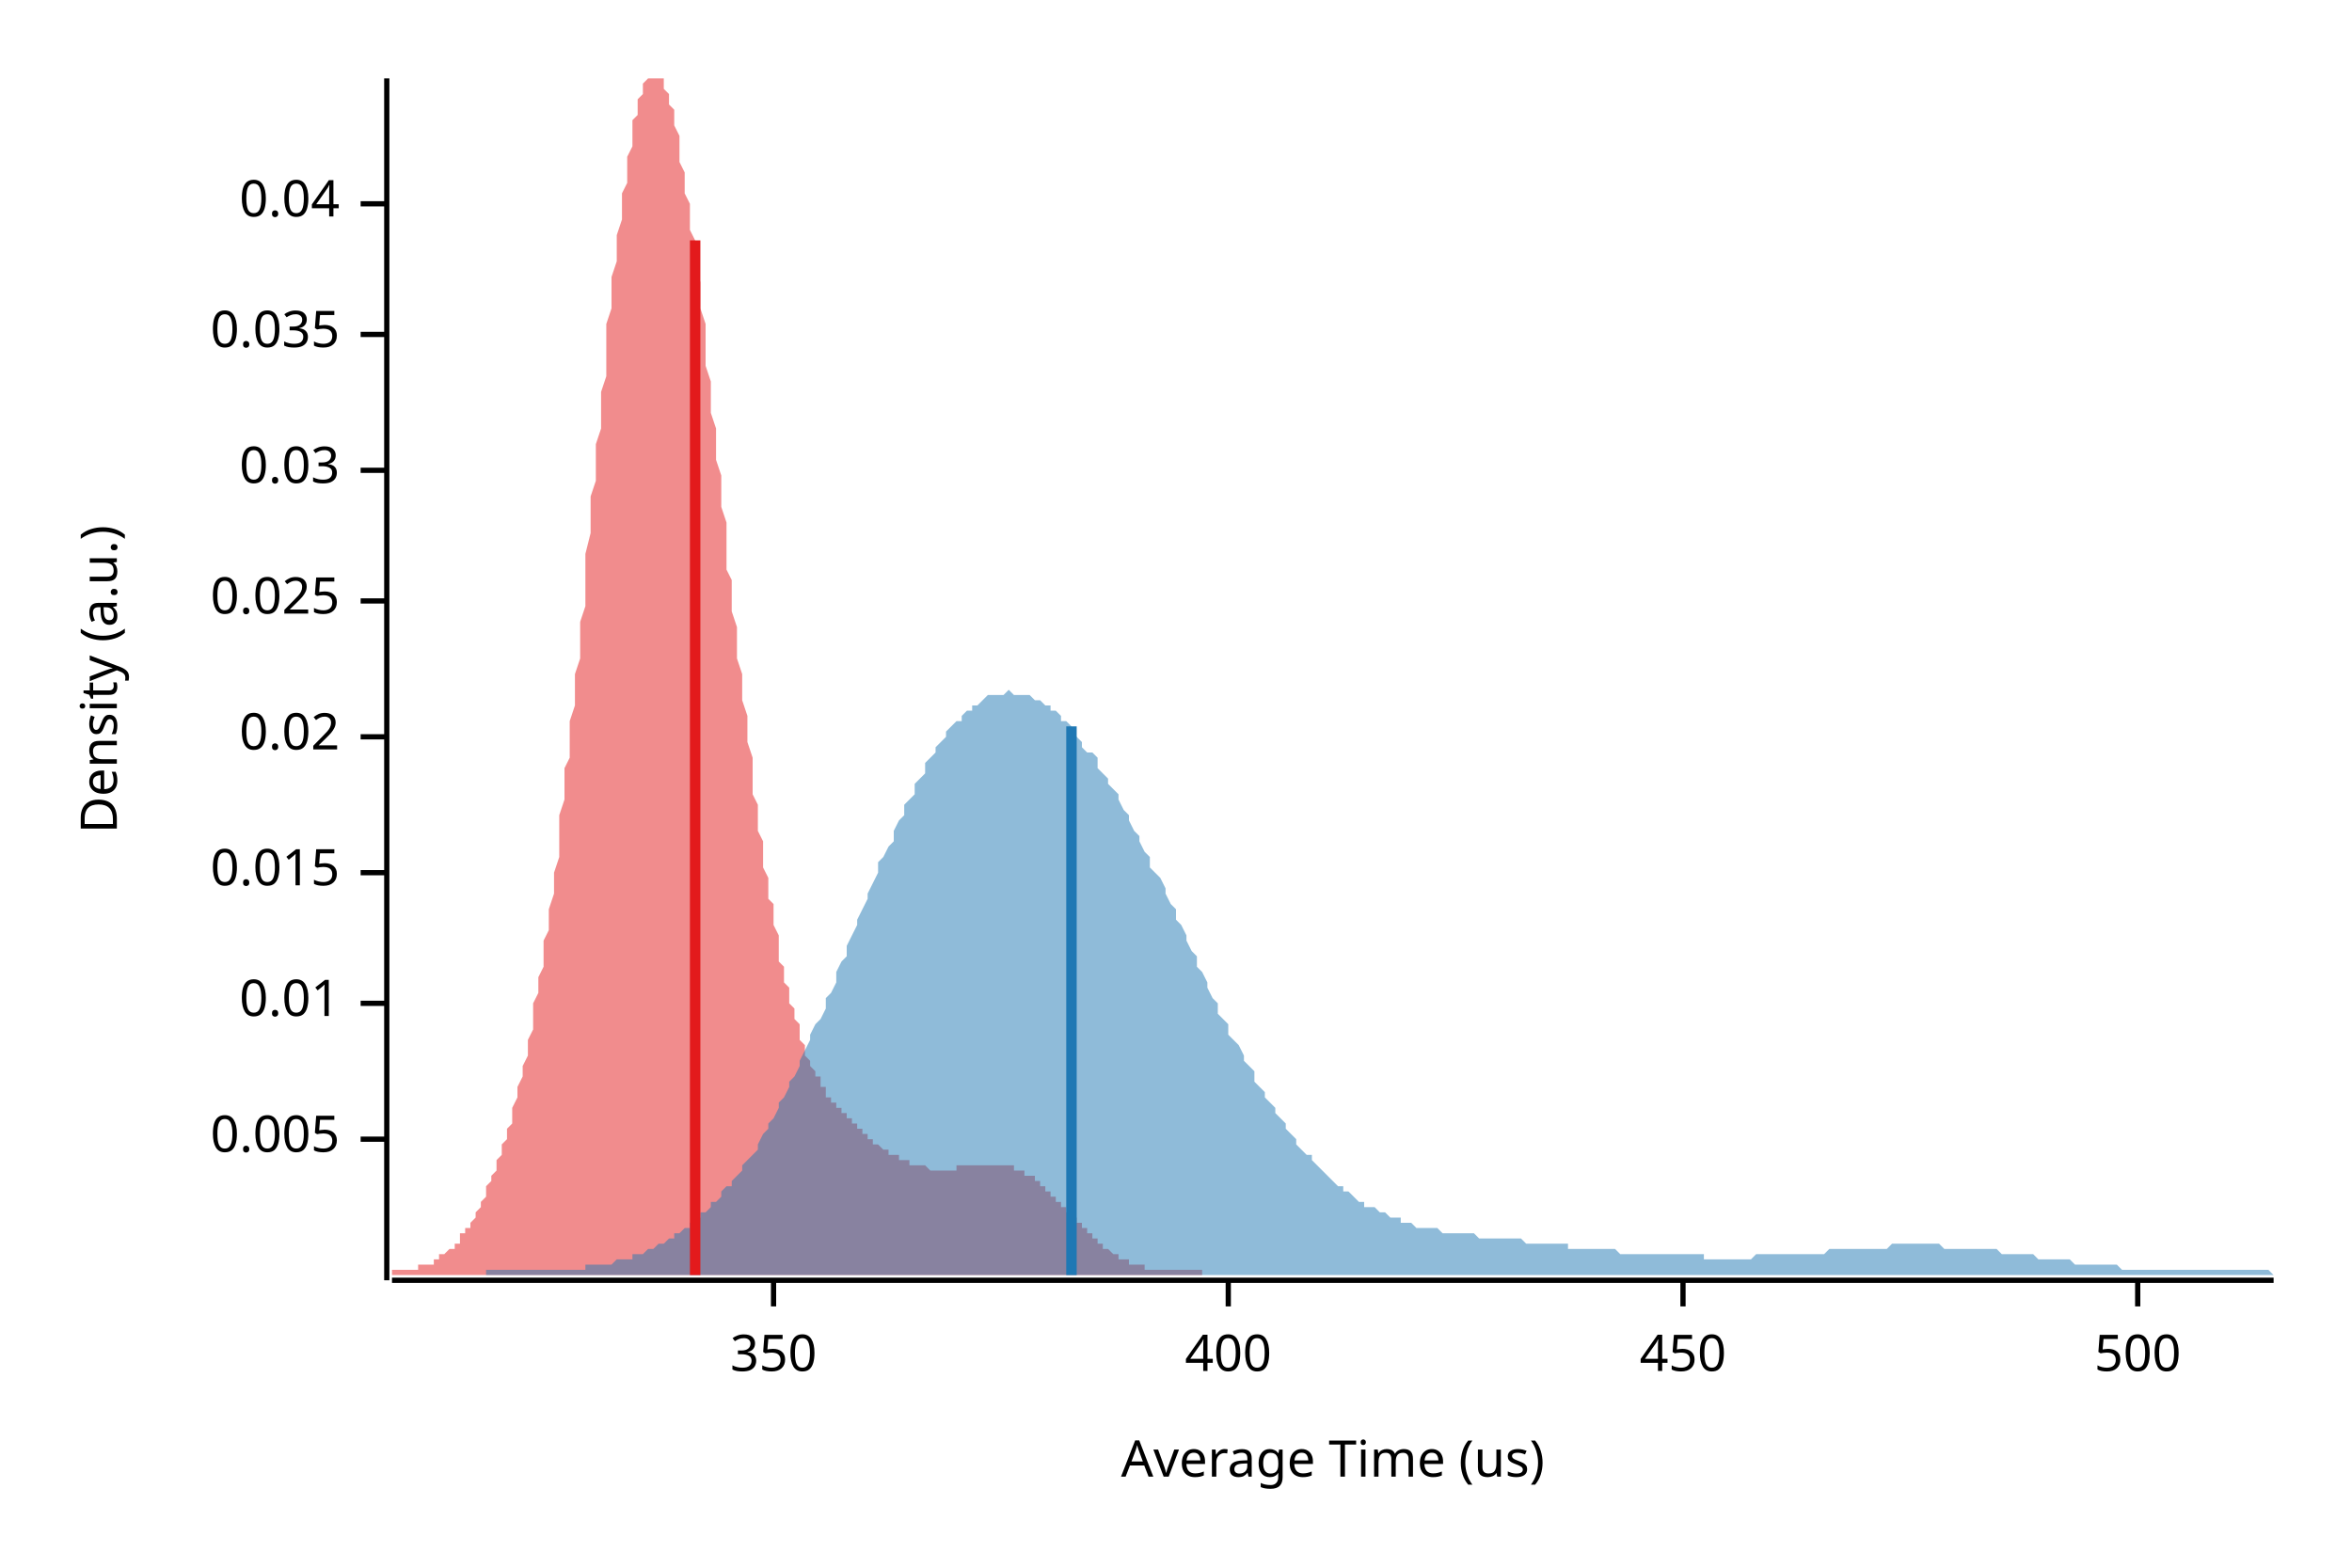
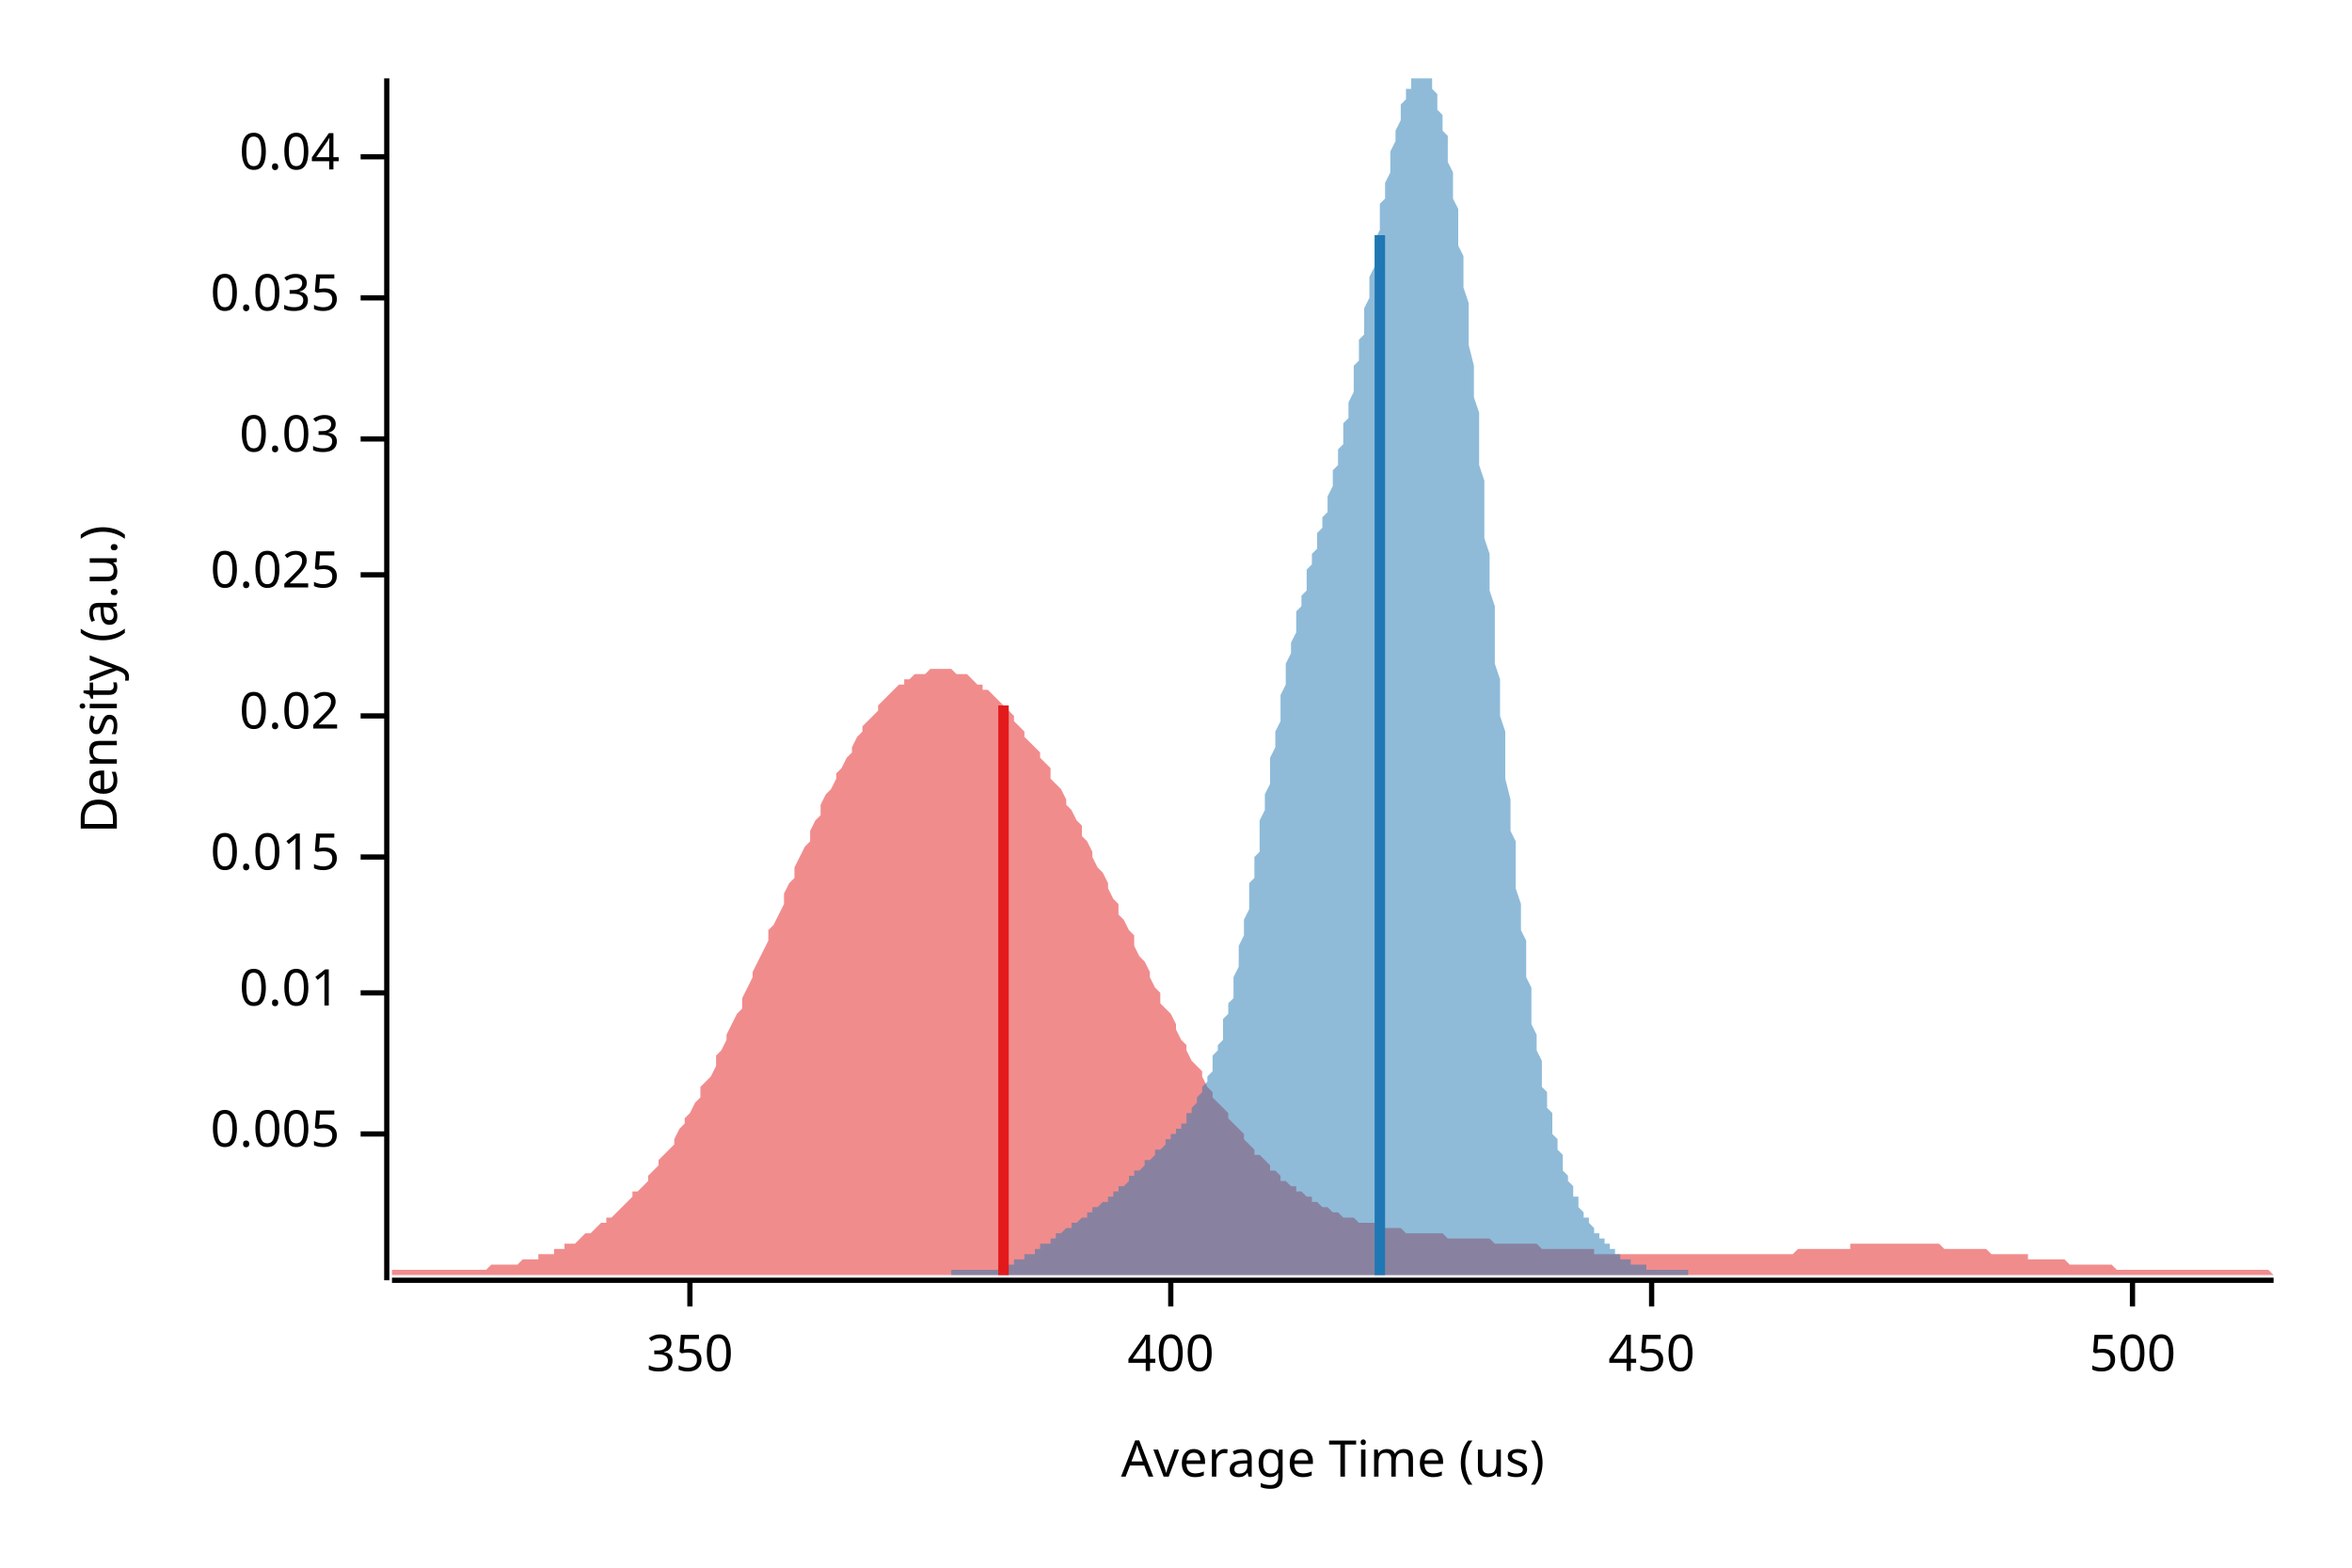
<svg xmlns="http://www.w3.org/2000/svg" width="450" height="300" viewBox="0 0 450 300">
  <text x="15" y="130" dy="0.76em" text-anchor="middle" font-family="sans-serif" font-size="9.677" opacity="1" fill="#000000" transform="rotate(270, 15, 130)">
Density (a.u.)
</text>
  <text x="255" y="285" dy="-0.5ex" text-anchor="middle" font-family="sans-serif" font-size="9.677" opacity="1" fill="#000000">
Average Time (us)
</text>
  <polyline fill="none" opacity="1" stroke="#000000" stroke-width="1" points="74,15 74,245 " />
-   <text x="65" y="218" dy="0.5ex" text-anchor="end" font-family="sans-serif" font-size="9.677" opacity="1" fill="#000000">
+   <text x="65" y="217" dy="0.5ex" text-anchor="end" font-family="sans-serif" font-size="9.677" opacity="1" fill="#000000">
0.005
</text>
-   <polyline fill="none" opacity="1" stroke="#000000" stroke-width="1" points="69,218 74,218 " />
-   <text x="65" y="192" dy="0.5ex" text-anchor="end" font-family="sans-serif" font-size="9.677" opacity="1" fill="#000000">
+   <polyline fill="none" opacity="1" stroke="#000000" stroke-width="1" points="69,217 74,217 " />
+   <text x="65" y="190" dy="0.5ex" text-anchor="end" font-family="sans-serif" font-size="9.677" opacity="1" fill="#000000">
0.01
</text>
-   <polyline fill="none" opacity="1" stroke="#000000" stroke-width="1" points="69,192 74,192 " />
-   <text x="65" y="167" dy="0.5ex" text-anchor="end" font-family="sans-serif" font-size="9.677" opacity="1" fill="#000000">
+   <polyline fill="none" opacity="1" stroke="#000000" stroke-width="1" points="69,190 74,190 " />
+   <text x="65" y="164" dy="0.5ex" text-anchor="end" font-family="sans-serif" font-size="9.677" opacity="1" fill="#000000">
0.015
</text>
-   <polyline fill="none" opacity="1" stroke="#000000" stroke-width="1" points="69,167 74,167 " />
-   <text x="65" y="141" dy="0.5ex" text-anchor="end" font-family="sans-serif" font-size="9.677" opacity="1" fill="#000000">
+   <polyline fill="none" opacity="1" stroke="#000000" stroke-width="1" points="69,164 74,164 " />
+   <text x="65" y="137" dy="0.5ex" text-anchor="end" font-family="sans-serif" font-size="9.677" opacity="1" fill="#000000">
0.02
</text>
-   <polyline fill="none" opacity="1" stroke="#000000" stroke-width="1" points="69,141 74,141 " />
-   <text x="65" y="115" dy="0.5ex" text-anchor="end" font-family="sans-serif" font-size="9.677" opacity="1" fill="#000000">
+   <polyline fill="none" opacity="1" stroke="#000000" stroke-width="1" points="69,137 74,137 " />
+   <text x="65" y="110" dy="0.5ex" text-anchor="end" font-family="sans-serif" font-size="9.677" opacity="1" fill="#000000">
0.025
</text>
-   <polyline fill="none" opacity="1" stroke="#000000" stroke-width="1" points="69,115 74,115 " />
-   <text x="65" y="90" dy="0.5ex" text-anchor="end" font-family="sans-serif" font-size="9.677" opacity="1" fill="#000000">
+   <polyline fill="none" opacity="1" stroke="#000000" stroke-width="1" points="69,110 74,110 " />
+   <text x="65" y="84" dy="0.5ex" text-anchor="end" font-family="sans-serif" font-size="9.677" opacity="1" fill="#000000">
0.03
</text>
-   <polyline fill="none" opacity="1" stroke="#000000" stroke-width="1" points="69,90 74,90 " />
-   <text x="65" y="64" dy="0.5ex" text-anchor="end" font-family="sans-serif" font-size="9.677" opacity="1" fill="#000000">
+   <polyline fill="none" opacity="1" stroke="#000000" stroke-width="1" points="69,84 74,84 " />
+   <text x="65" y="57" dy="0.5ex" text-anchor="end" font-family="sans-serif" font-size="9.677" opacity="1" fill="#000000">
0.035
</text>
-   <polyline fill="none" opacity="1" stroke="#000000" stroke-width="1" points="69,64 74,64 " />
-   <text x="65" y="39" dy="0.5ex" text-anchor="end" font-family="sans-serif" font-size="9.677" opacity="1" fill="#000000">
+   <polyline fill="none" opacity="1" stroke="#000000" stroke-width="1" points="69,57 74,57 " />
+   <text x="65" y="30" dy="0.5ex" text-anchor="end" font-family="sans-serif" font-size="9.677" opacity="1" fill="#000000">
0.04
</text>
-   <polyline fill="none" opacity="1" stroke="#000000" stroke-width="1" points="69,39 74,39 " />
+   <polyline fill="none" opacity="1" stroke="#000000" stroke-width="1" points="69,30 74,30 " />
  <polyline fill="none" opacity="1" stroke="#000000" stroke-width="1" points="75,245 435,245 " />
-   <text x="148" y="255" dy="0.76em" text-anchor="middle" font-family="sans-serif" font-size="9.677" opacity="1" fill="#000000">
+   <text x="132" y="255" dy="0.76em" text-anchor="middle" font-family="sans-serif" font-size="9.677" opacity="1" fill="#000000">
350
</text>
-   <polyline fill="none" opacity="1" stroke="#000000" stroke-width="1" points="148,245 148,250 " />
-   <text x="235" y="255" dy="0.76em" text-anchor="middle" font-family="sans-serif" font-size="9.677" opacity="1" fill="#000000">
+   <polyline fill="none" opacity="1" stroke="#000000" stroke-width="1" points="132,245 132,250 " />
+   <text x="224" y="255" dy="0.76em" text-anchor="middle" font-family="sans-serif" font-size="9.677" opacity="1" fill="#000000">
400
</text>
-   <polyline fill="none" opacity="1" stroke="#000000" stroke-width="1" points="235,245 235,250 " />
-   <text x="322" y="255" dy="0.76em" text-anchor="middle" font-family="sans-serif" font-size="9.677" opacity="1" fill="#000000">
+   <polyline fill="none" opacity="1" stroke="#000000" stroke-width="1" points="224,245 224,250 " />
+   <text x="316" y="255" dy="0.76em" text-anchor="middle" font-family="sans-serif" font-size="9.677" opacity="1" fill="#000000">
450
</text>
-   <polyline fill="none" opacity="1" stroke="#000000" stroke-width="1" points="322,245 322,250 " />
-   <text x="409" y="255" dy="0.76em" text-anchor="middle" font-family="sans-serif" font-size="9.677" opacity="1" fill="#000000">
+   <polyline fill="none" opacity="1" stroke="#000000" stroke-width="1" points="316,245 316,250 " />
+   <text x="408" y="255" dy="0.76em" text-anchor="middle" font-family="sans-serif" font-size="9.677" opacity="1" fill="#000000">
500
</text>
-   <polyline fill="none" opacity="1" stroke="#000000" stroke-width="1" points="409,245 409,250 " />
-   <polygon opacity="0.5" fill="#E31A1C" points="75,243 75,243 75,243 75,243 76,243 76,243 76,243 77,243 77,243 77,243 78,243 78,243 78,243 79,243 79,243 79,243 79,243 80,243 80,243 80,242 81,242 81,242 81,242 82,242 82,242 82,242 83,242 83,241 83,241 84,241 84,241 84,241 84,240 85,240 85,240 85,240 86,239 86,239 86,239 87,239 87,238 87,238 88,238 88,237 88,237 88,236 89,236 89,236 89,235 90,235 90,234 90,234 91,233 91,232 91,232 92,231 92,231 92,230 93,229 93,229 93,228 93,227 94,226 94,226 94,225 95,224 95,223 95,222 96,221 96,220 96,219 97,218 97,217 97,216 98,215 98,214 98,213 98,212 99,210 99,209 99,208 100,206 100,205 100,204 101,202 101,201 101,199 102,197 102,196 102,194 102,192 103,190 103,188 103,187 104,185 104,183 104,180 105,178 105,176 105,174 106,171 106,169 106,167 107,164 107,161 107,159 107,156 108,153 108,150 108,147 109,145 109,142 109,138 110,135 110,132 110,129 111,126 111,122 111,119 112,116 112,112 112,109 112,106 113,102 113,99 113,95 114,92 114,89 114,85 115,82 115,78 115,75 116,72 116,69 116,65 116,62 117,59 117,56 117,53 118,50 118,47 118,45 119,42 119,39 119,37 120,35 120,32 120,30 121,28 121,26 121,25 121,23 122,22 122,20 122,19 123,18 123,17 123,16 124,15 124,15 124,15 125,15 125,15 125,15 126,15 126,15 126,15 126,15 127,15 127,16 127,17 128,18 128,19 128,20 129,21 129,23 129,24 130,26 130,27 130,29 130,31 131,33 131,35 131,37 132,39 132,42 132,44 133,46 133,49 133,51 134,54 134,57 134,59 135,62 135,65 135,68 135,70 136,73 136,76 136,79 137,82 137,85 137,88 138,91 138,94 138,97 139,100 139,103 139,106 139,109 140,111 140,114 140,117 141,120 141,123 141,126 142,129 142,131 142,134 143,137 143,139 143,142 144,145 144,147 144,150 144,152 145,154 145,157 145,159 146,161 146,163 146,166 147,168 147,170 147,172 148,173 148,175 148,177 149,179 149,180 149,182 149,184 150,185 150,187 150,188 151,189 151,191 151,192 152,193 152,194 152,195 153,196 153,197 153,198 153,199 154,200 154,201 154,202 155,203 155,203 155,204 156,205 156,205 156,206 157,206 157,207 157,208 158,208 158,209 158,209 158,210 159,210 159,210 159,211 160,211 160,212 160,212 161,212 161,213 161,213 162,213 162,214 162,214 163,214 163,215 163,215 163,215 164,215 164,216 164,216 165,216 165,217 165,217 166,217 166,217 166,218 167,218 167,218 167,218 167,219 168,219 168,219 168,219 169,220 169,220 169,220 170,220 170,220 170,221 171,221 171,221 171,221 172,221 172,222 172,222 172,222 173,222 173,222 173,222 174,222 174,223 174,223 175,223 175,223 175,223 176,223 176,223 176,223 177,223 177,223 177,223 177,223 178,224 178,224 178,224 179,224 179,224 179,224 180,224 180,224 180,224 181,224 181,224 181,224 181,224 182,224 182,224 182,224 183,224 183,223 183,223 184,223 184,223 184,223 185,223 185,223 185,223 186,223 186,223 186,223 186,223 187,223 187,223 187,223 188,223 188,223 188,223 189,223 189,223 189,223 190,223 190,223 190,223 190,223 191,223 191,223 191,223 192,223 192,223 192,223 193,223 193,223 193,223 194,223 194,223 194,224 195,224 195,224 195,224 195,224 196,224 196,224 196,225 197,225 197,225 197,225 198,225 198,226 198,226 199,226 199,226 199,227 200,227 200,227 200,228 200,228 201,228 201,229 201,229 202,229 202,229 202,230 203,230 203,230 203,231 204,231 204,231 204,232 204,232 205,232 205,233 205,233 206,233 206,234 206,234 207,234 207,235 207,235 208,235 208,236 208,236 209,236 209,237 209,237 209,237 210,237 210,238 210,238 211,238 211,238 211,239 212,239 212,239 212,239 213,240 213,240 213,240 214,240 214,240 214,240 214,241 215,241 215,241 215,241 216,241 216,241 216,242 217,242 217,242 217,242 218,242 218,242 218,242 218,242 219,242 219,242 219,243 220,243 220,243 220,243 221,243 221,243 221,243 222,243 222,243 222,243 223,243 223,243 223,243 223,243 224,243 224,243 224,243 225,243 225,243 225,243 226,243 226,243 226,243 227,243 227,243 227,243 228,243 228,243 228,243 228,243 229,243 229,243 229,243 230,243 230,244 75,244 " />
-   <polygon opacity="0.5" fill="#1F78B4" points="93,243 94,243 95,243 95,243 96,243 97,243 97,243 98,243 99,243 99,243 100,243 101,243 101,243 102,243 103,243 104,243 104,243 105,243 106,243 106,243 107,243 108,243 108,243 109,243 110,243 110,243 111,243 112,243 112,242 113,242 114,242 114,242 115,242 116,242 117,242 117,242 118,241 119,241 119,241 120,241 121,241 121,240 122,240 123,240 123,240 124,239 125,239 125,239 126,238 127,238 127,238 128,237 129,237 129,236 130,236 131,235 132,235 132,234 133,234 134,233 134,232 135,232 136,231 136,230 137,230 138,229 138,228 139,227 140,227 140,226 141,225 142,224 142,223 143,222 144,221 145,220 145,219 146,217 147,216 147,215 148,214 149,212 149,211 150,210 151,208 151,207 152,206 153,204 153,203 154,201 155,199 155,198 156,196 157,195 158,193 158,191 159,190 160,188 160,186 161,184 162,183 162,181 163,179 164,177 164,176 165,174 166,172 166,171 167,169 168,167 168,165 169,164 170,162 171,161 171,159 172,157 173,156 173,154 174,153 175,152 175,150 176,149 177,148 177,146 178,145 179,144 179,143 180,142 181,141 181,140 182,139 183,138 184,138 184,137 185,136 186,136 186,135 187,135 188,134 188,134 189,133 190,133 190,133 191,133 192,133 192,133 193,132 194,133 194,133 195,133 196,133 197,133 197,133 198,134 199,134 199,134 200,135 201,135 201,136 202,136 203,137 203,138 204,138 205,139 205,140 206,141 207,142 207,143 208,144 209,144 210,145 210,147 211,148 212,149 212,150 213,151 214,152 214,153 215,155 216,156 216,157 217,159 218,160 218,161 219,163 220,164 220,166 221,167 222,168 223,170 223,171 224,173 225,174 225,176 226,177 227,179 227,180 228,182 229,183 229,185 230,186 231,188 231,189 232,191 233,192 233,194 234,195 235,196 235,198 236,199 237,200 238,202 238,203 239,204 240,205 240,207 241,208 242,209 242,210 243,211 244,212 244,213 245,214 246,215 246,216 247,217 248,218 248,219 249,220 250,221 251,221 251,222 252,223 253,224 253,224 254,225 255,226 255,226 256,227 257,227 257,228 258,228 259,229 259,229 260,230 261,230 261,231 262,231 263,231 264,232 264,232 265,232 266,233 266,233 267,233 268,233 268,234 269,234 270,234 270,234 271,235 272,235 272,235 273,235 274,235 274,235 275,235 276,236 277,236 277,236 278,236 279,236 279,236 280,236 281,236 281,236 282,236 283,237 283,237 284,237 285,237 285,237 286,237 287,237 287,237 288,237 289,237 290,237 290,237 291,237 292,238 292,238 293,238 294,238 294,238 295,238 296,238 296,238 297,238 298,238 298,238 299,238 300,238 300,239 301,239 302,239 303,239 303,239 304,239 305,239 305,239 306,239 307,239 307,239 308,239 309,239 309,239 310,240 311,240 311,240 312,240 313,240 313,240 314,240 315,240 316,240 316,240 317,240 318,240 318,240 319,240 320,240 320,240 321,240 322,240 322,240 323,240 324,240 324,240 325,240 326,240 326,241 327,241 328,241 329,241 329,241 330,241 331,241 331,241 332,241 333,241 333,241 334,241 335,241 335,241 336,240 337,240 337,240 338,240 339,240 339,240 340,240 341,240 341,240 342,240 343,240 344,240 344,240 345,240 346,240 346,240 347,240 348,240 348,240 349,240 350,239 350,239 351,239 352,239 352,239 353,239 354,239 354,239 355,239 356,239 357,239 357,239 358,239 359,239 359,239 360,239 361,239 361,239 362,238 363,238 363,238 364,238 365,238 365,238 366,238 367,238 367,238 368,238 369,238 370,238 370,238 371,238 372,239 372,239 373,239 374,239 374,239 375,239 376,239 376,239 377,239 378,239 378,239 379,239 380,239 380,239 381,239 382,239 383,240 383,240 384,240 385,240 385,240 386,240 387,240 387,240 388,240 389,240 389,240 390,241 391,241 391,241 392,241 393,241 393,241 394,241 395,241 396,241 396,241 397,242 398,242 398,242 399,242 400,242 400,242 401,242 402,242 402,242 403,242 404,242 404,242 405,242 406,243 406,243 407,243 408,243 409,243 409,243 410,243 411,243 411,243 412,243 413,243 413,243 414,243 415,243 415,243 416,243 417,243 417,243 418,243 419,243 419,243 420,243 421,243 422,243 422,243 423,243 424,243 424,243 425,243 426,243 426,243 427,243 428,243 428,243 429,243 430,243 430,243 431,243 432,243 432,243 433,243 434,243 435,244 435,244 93,244 " />
-   <polyline fill="none" opacity="1" stroke="#E31A1C" stroke-width="2" points="133,244 133,46 " />
-   <polyline fill="none" opacity="1" stroke="#1F78B4" stroke-width="2" points="205,244 205,139 " />
+   <polyline fill="none" opacity="1" stroke="#000000" stroke-width="1" points="408,245 408,250 " />
+   <polygon opacity="0.5" fill="#E31A1C" points="75,243 75,243 76,243 77,243 77,243 78,243 79,243 80,243 80,243 81,243 82,243 82,243 83,243 84,243 85,243 85,243 86,243 87,243 87,243 88,243 89,243 90,243 90,243 91,243 92,243 93,243 93,243 94,242 95,242 95,242 96,242 97,242 98,242 98,242 99,242 100,241 100,241 101,241 102,241 103,241 103,240 104,240 105,240 106,240 106,239 107,239 108,239 108,238 109,238 110,238 111,237 111,237 112,236 113,236 113,236 114,235 115,234 116,234 116,233 117,233 118,232 119,231 119,231 120,230 121,229 121,228 122,228 123,227 124,226 124,225 125,224 126,223 126,222 127,221 128,220 129,219 129,218 130,216 131,215 131,214 132,213 133,211 134,210 134,208 135,207 136,206 137,204 137,202 138,201 139,199 139,198 140,196 141,194 142,193 142,191 143,189 144,187 144,186 145,184 146,182 147,180 147,178 148,177 149,175 150,173 150,171 151,169 152,168 152,166 153,164 154,162 155,161 155,159 156,157 157,156 157,154 158,152 159,151 160,149 160,148 161,147 162,145 163,144 163,143 164,141 165,140 165,139 166,138 167,137 168,136 168,135 169,134 170,133 170,133 171,132 172,131 173,131 173,130 174,130 175,129 176,129 176,129 177,129 178,128 178,128 179,128 180,128 181,128 181,128 182,128 183,129 183,129 184,129 185,129 186,130 186,130 187,131 188,131 188,132 189,132 190,133 191,134 191,134 192,135 193,136 194,137 194,138 195,139 196,140 196,141 197,142 198,143 199,144 199,145 200,146 201,147 201,149 202,150 203,151 204,153 204,154 205,155 206,157 207,158 207,160 208,161 209,163 209,164 210,166 211,167 212,169 212,170 213,172 214,173 214,175 215,176 216,178 217,179 217,181 218,183 219,184 220,186 220,187 221,189 222,190 222,192 223,193 224,194 225,196 225,197 226,199 227,200 227,201 228,203 229,204 230,205 230,206 231,208 232,209 232,210 233,211 234,212 235,213 235,214 236,215 237,216 238,217 238,218 239,219 240,220 240,221 241,221 242,222 243,223 243,224 244,224 245,225 245,226 246,226 247,227 248,227 248,228 249,228 250,229 251,229 251,230 252,230 253,231 253,231 254,231 255,232 256,232 256,232 257,233 258,233 258,233 259,233 260,234 261,234 261,234 262,234 263,234 264,235 264,235 265,235 266,235 266,235 267,235 268,235 269,236 269,236 270,236 271,236 271,236 272,236 273,236 274,236 274,236 275,236 276,236 277,237 277,237 278,237 279,237 279,237 280,237 281,237 282,237 282,237 283,237 284,237 284,237 285,237 286,238 287,238 287,238 288,238 289,238 289,238 290,238 291,238 292,238 292,238 293,238 294,238 295,239 295,239 296,239 297,239 297,239 298,239 299,239 300,239 300,239 301,239 302,239 302,239 303,239 304,239 305,239 305,240 306,240 307,240 308,240 308,240 309,240 310,240 310,240 311,240 312,240 313,240 313,240 314,240 315,240 315,240 316,240 317,240 318,240 318,240 319,240 320,240 321,240 321,240 322,240 323,240 323,240 324,240 325,240 326,240 326,240 327,240 328,240 328,240 329,240 330,240 331,240 331,240 332,240 333,240 333,240 334,240 335,240 336,240 336,240 337,240 338,240 339,240 339,240 340,240 341,240 341,240 342,240 343,240 344,239 344,239 345,239 346,239 346,239 347,239 348,239 349,239 349,239 350,239 351,239 352,239 352,239 353,239 354,239 354,238 355,238 356,238 357,238 357,238 358,238 359,238 359,238 360,238 361,238 362,238 362,238 363,238 364,238 365,238 365,238 366,238 367,238 367,238 368,238 369,238 370,238 370,238 371,238 372,239 372,239 373,239 374,239 375,239 375,239 376,239 377,239 378,239 378,239 379,239 380,239 380,239 381,240 382,240 383,240 383,240 384,240 385,240 385,240 386,240 387,240 388,240 388,241 389,241 390,241 390,241 391,241 392,241 393,241 393,241 394,241 395,241 396,242 396,242 397,242 398,242 398,242 399,242 400,242 401,242 401,242 402,242 403,242 403,242 404,242 405,243 406,243 406,243 407,243 408,243 409,243 409,243 410,243 411,243 411,243 412,243 413,243 414,243 414,243 415,243 416,243 416,243 417,243 418,243 419,243 419,243 420,243 421,243 422,243 422,243 423,243 424,243 424,243 425,243 426,243 427,243 427,243 428,243 429,243 429,243 430,243 431,243 432,243 432,243 433,243 434,243 435,244 435,244 75,244 " />
+   <polygon opacity="0.5" fill="#1F78B4" points="182,243 183,243 183,243 183,243 183,243 184,243 184,243 184,243 185,243 185,243 185,243 185,243 186,243 186,243 186,243 187,243 187,243 187,243 187,243 188,243 188,243 188,243 189,243 189,243 189,243 189,243 190,243 190,243 190,243 190,243 191,243 191,242 191,242 192,242 192,242 192,242 192,242 193,242 193,242 193,242 194,242 194,242 194,241 194,241 195,241 195,241 195,241 196,241 196,241 196,240 196,240 197,240 197,240 197,240 198,240 198,239 198,239 198,239 199,239 199,239 199,239 199,238 200,238 200,238 200,238 201,238 201,237 201,237 201,237 202,237 202,237 202,236 203,236 203,236 203,236 203,236 204,235 204,235 204,235 205,235 205,235 205,234 205,234 206,234 206,234 206,234 207,233 207,233 207,233 207,233 208,233 208,232 208,232 208,232 209,232 209,232 209,231 210,231 210,231 210,231 210,231 211,230 211,230 211,230 212,230 212,229 212,229 212,229 213,229 213,229 213,228 214,228 214,228 214,228 214,227 215,227 215,227 215,227 216,226 216,226 216,226 216,225 217,225 217,225 217,225 217,224 218,224 218,224 218,224 219,223 219,223 219,223 219,222 220,222 220,222 220,222 221,221 221,221 221,221 221,220 222,220 222,220 222,220 223,219 223,219 223,219 223,218 224,218 224,218 224,217 225,217 225,217 225,216 225,216 226,216 226,215 226,215 227,215 227,214 227,214 227,213 228,213 228,213 228,212 228,212 229,211 229,211 229,210 230,209 230,209 230,208 230,208 231,207 231,206 231,206 232,205 232,204 232,203 232,202 233,201 233,201 233,200 234,199 234,198 234,196 234,195 235,194 235,193 235,192 236,191 236,189 236,188 236,187 237,185 237,184 237,182 237,181 238,179 238,178 238,176 239,174 239,173 239,171 239,169 240,168 240,166 240,164 241,163 241,161 241,159 241,157 242,155 242,154 242,152 243,150 243,148 243,147 243,145 244,143 244,141 244,140 245,138 245,136 245,135 245,133 246,131 246,130 246,128 246,127 247,125 247,124 247,123 248,121 248,120 248,119 248,117 249,116 249,115 249,114 250,113 250,111 250,110 250,109 251,108 251,107 251,106 252,105 252,104 252,103 252,102 253,101 253,100 253,99 254,98 254,97 254,96 254,95 255,93 255,92 255,91 255,90 256,89 256,88 256,86 257,85 257,84 257,82 257,81 258,80 258,78 258,77 259,75 259,74 259,72 259,70 260,69 260,67 260,65 261,64 261,62 261,60 261,59 262,57 262,55 262,53 263,51 263,50 263,48 263,46 264,44 264,43 264,41 264,39 265,38 265,36 265,35 266,33 266,31 266,30 266,29 267,27 267,26 267,25 268,23 268,22 268,21 268,20 269,19 269,18 269,17 270,17 270,16 270,15 270,15 271,15 271,15 271,15 272,15 272,15 272,15 272,15 273,15 273,15 273,15 274,15 274,15 274,16 274,17 275,18 275,19 275,20 275,21 276,22 276,23 276,25 277,26 277,28 277,30 277,31 278,33 278,35 278,38 279,40 279,42 279,44 279,47 280,49 280,52 280,55 281,58 281,61 281,63 281,66 282,70 282,73 282,76 283,79 283,82 283,86 283,89 284,92 284,96 284,99 284,103 285,106 285,109 285,113 286,116 286,120 286,123 286,127 287,130 287,133 287,137 288,140 288,143 288,146 288,149 289,153 289,156 289,159 290,161 290,164 290,167 290,170 291,173 291,175 291,178 292,180 292,183 292,185 292,187 293,189 293,192 293,194 293,196 294,198 294,199 294,201 295,203 295,205 295,206 295,208 296,209 296,211 296,212 297,213 297,214 297,216 297,217 298,218 298,219 298,220 299,221 299,222 299,223 299,224 300,225 300,225 300,226 301,227 301,227 301,228 301,229 302,229 302,230 302,231 302,231 303,232 303,232 303,233 304,233 304,234 304,234 304,234 305,235 305,235 305,236 306,236 306,236 306,237 306,237 307,237 307,238 307,238 308,238 308,239 308,239 308,239 309,239 309,240 309,240 310,240 310,240 310,240 310,241 311,241 311,241 311,241 312,241 312,241 312,242 312,242 313,242 313,242 313,242 313,242 314,242 314,242 314,242 315,242 315,243 315,243 315,243 316,243 316,243 316,243 317,243 317,243 317,243 317,243 318,243 318,243 318,243 319,243 319,243 319,243 319,243 320,243 320,243 320,243 321,243 321,243 321,243 321,243 322,243 322,243 322,243 322,243 323,243 323,244 182,244 " />
+   <polyline fill="none" opacity="1" stroke="#E31A1C" stroke-width="2" points="192,244 192,135 " />
+   <polyline fill="none" opacity="1" stroke="#1F78B4" stroke-width="2" points="264,244 264,45 " />
</svg>
